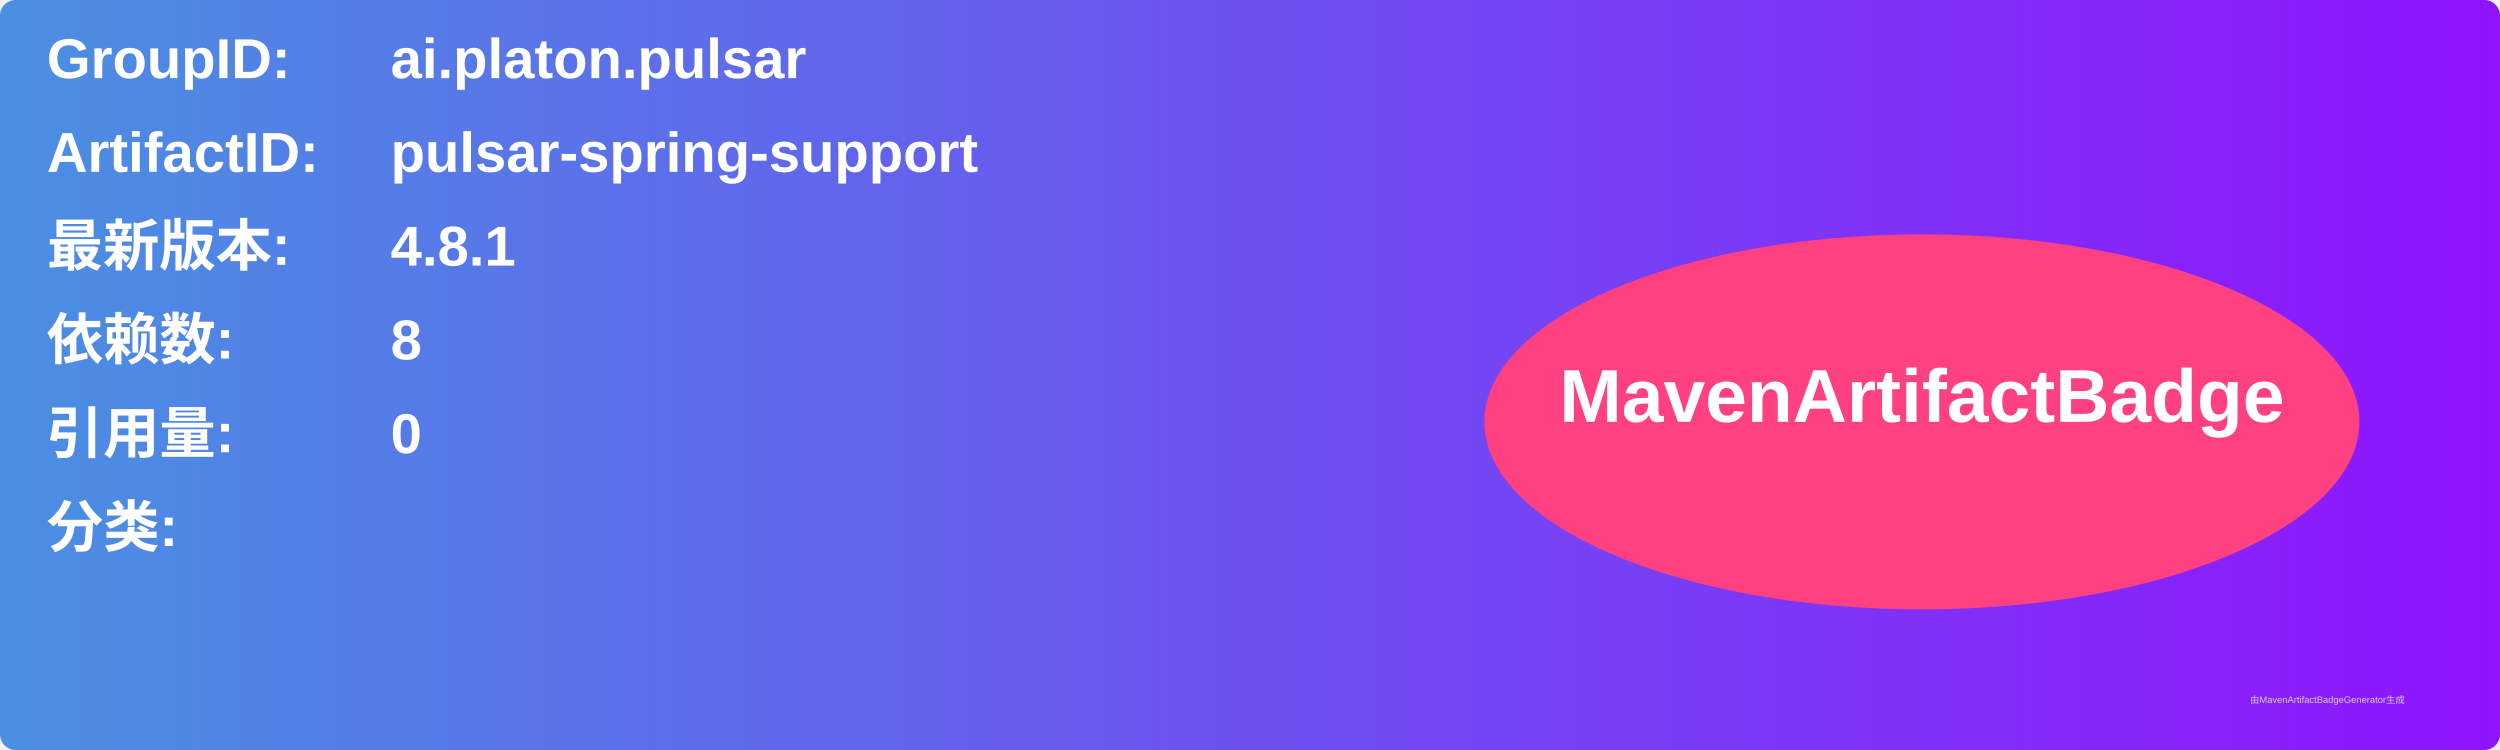
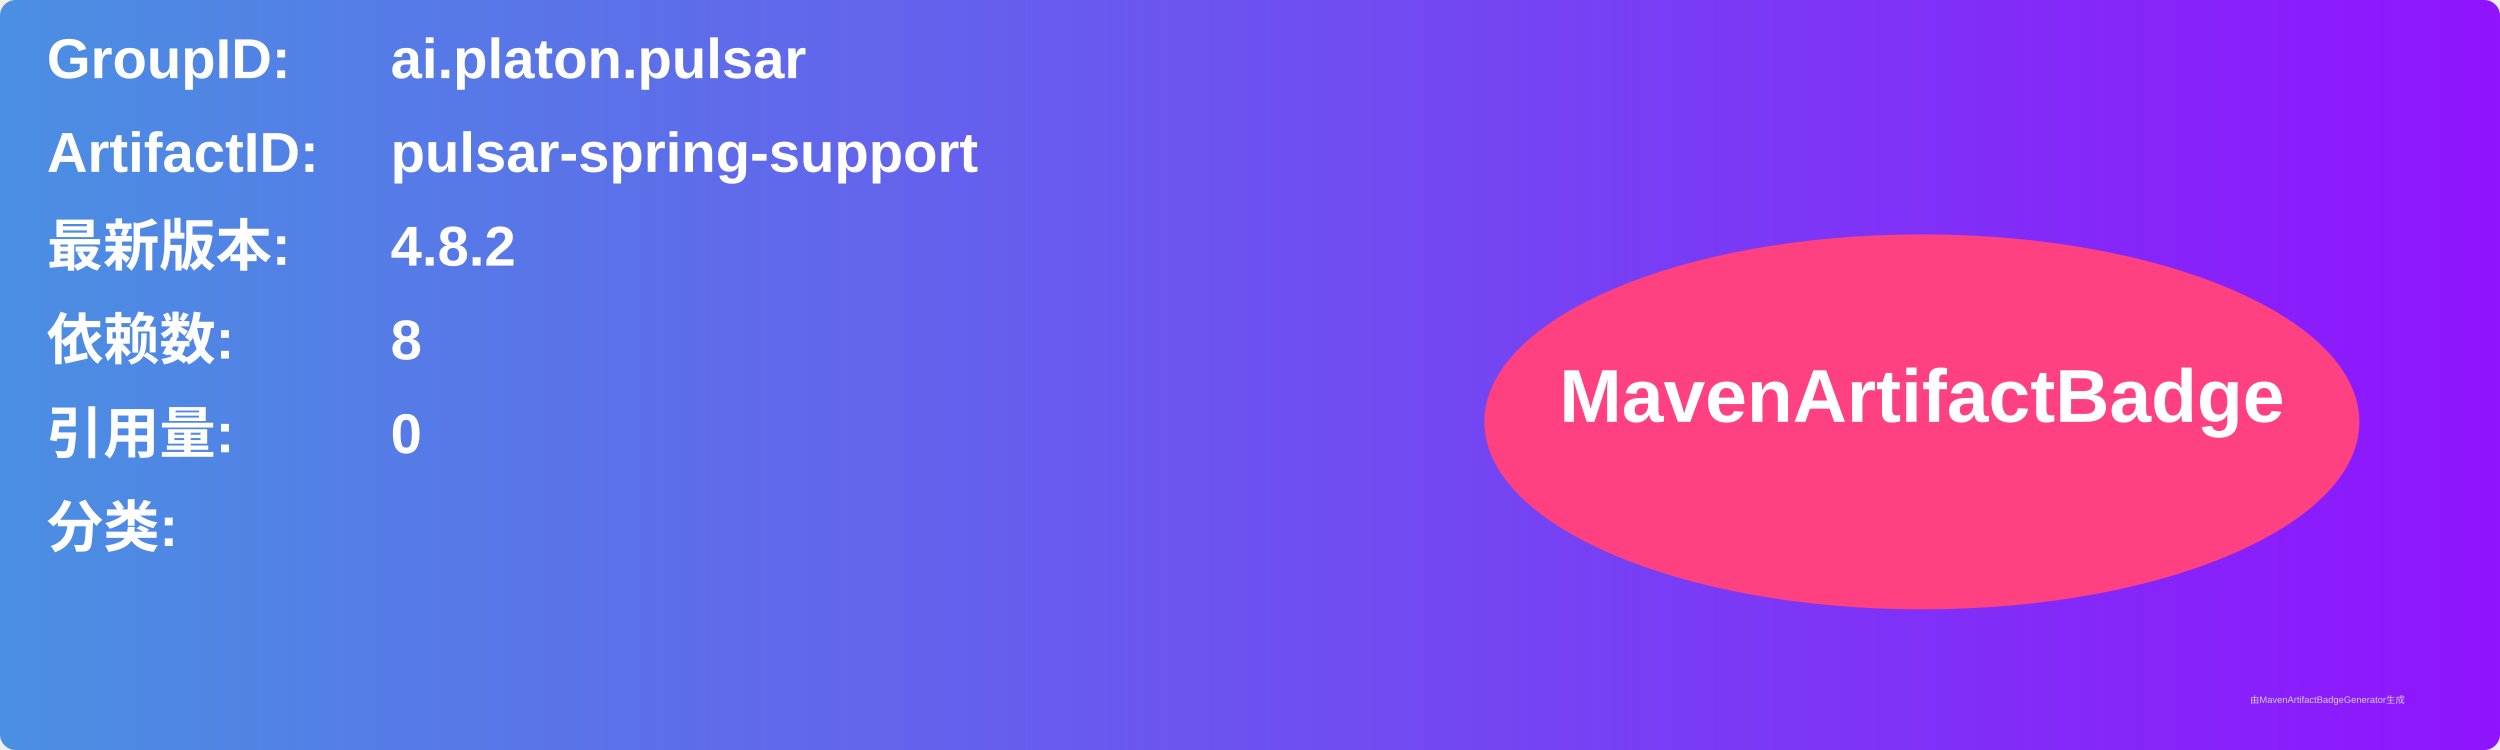
<svg xmlns="http://www.w3.org/2000/svg" width="800" height="240" viewBox="0 0 800 240">
  <linearGradient id="grad" x1="0%" y1="0%" x2="100%" y2="0%">
    <stop offset="0%" stop-color="#4a90e2" />
    <stop offset="100%" stop-color="#9013fe" />
  </linearGradient>
  <rect width="100%" height="100%" rx="5" ry="5" fill="url(#grad)" />
  <g transform="translate(15, 15)">
    <text x="0" y="10" font-family="Arial" font-size="18" fill="white" font-weight="bold" width="260">GroupID:</text>
    <text x="110" y="10" font-family="Arial" font-size="18" fill="white" font-weight="bold" width="460">ai.platon.pulsar</text>
    <text x="0" y="40" font-family="Arial" font-size="18" fill="white" font-weight="bold" width="260">ArtifactID:</text>
    <text x="110" y="40" font-family="Arial" font-size="18" fill="white" font-weight="bold" width="460">pulsar-spring-support</text>
    <text x="0" y="70" font-family="Arial" font-size="18" fill="white" font-weight="bold">最新版本:</text>
    <text x="110" y="70" font-family="Arial" font-size="18" fill="white" font-weight="bold">
-       <tspan font-weight="bold">4.8.1</tspan>
+       <tspan font-weight="bold">4.8.2</tspan>
    </text>
    <text x="0" y="100" font-family="Arial" font-size="18" fill="white" font-weight="bold">依赖数: </text>
    <text x="110" y="100" font-family="Arial" font-size="18" fill="white">
      <tspan font-weight="bold">8</tspan>
    </text>
    <text x="0" y="130" font-family="Arial" font-size="18" fill="white" font-weight="bold">引用量: </text>
    <text x="110" y="130" font-family="Arial" font-size="18" fill="white">
      <tspan font-weight="bold">0</tspan>
    </text>
    <text x="0" y="160" font-family="Arial" font-size="18" fill="white" font-weight="bold">分类:</text>
    <text x="10" y="190" font-family="Arial" font-size="10" fill="white">
      <tspan font-weight="bold" />
    </text>
    <ellipse cx="600" cy="120" rx="140" ry="60" fill="#ff4081" />
    <text x="600" y="120" text-anchor="middle" font-family="Arial" font-size="24" fill="white" font-weight="bold">MavenArtifactBadge</text>
  </g>
  <text x="720" y="225" font-family="Arial" font-size="3" fill="#d0d0d0">由MavenArtifactBadgeGenerator生成</text>
</svg>
